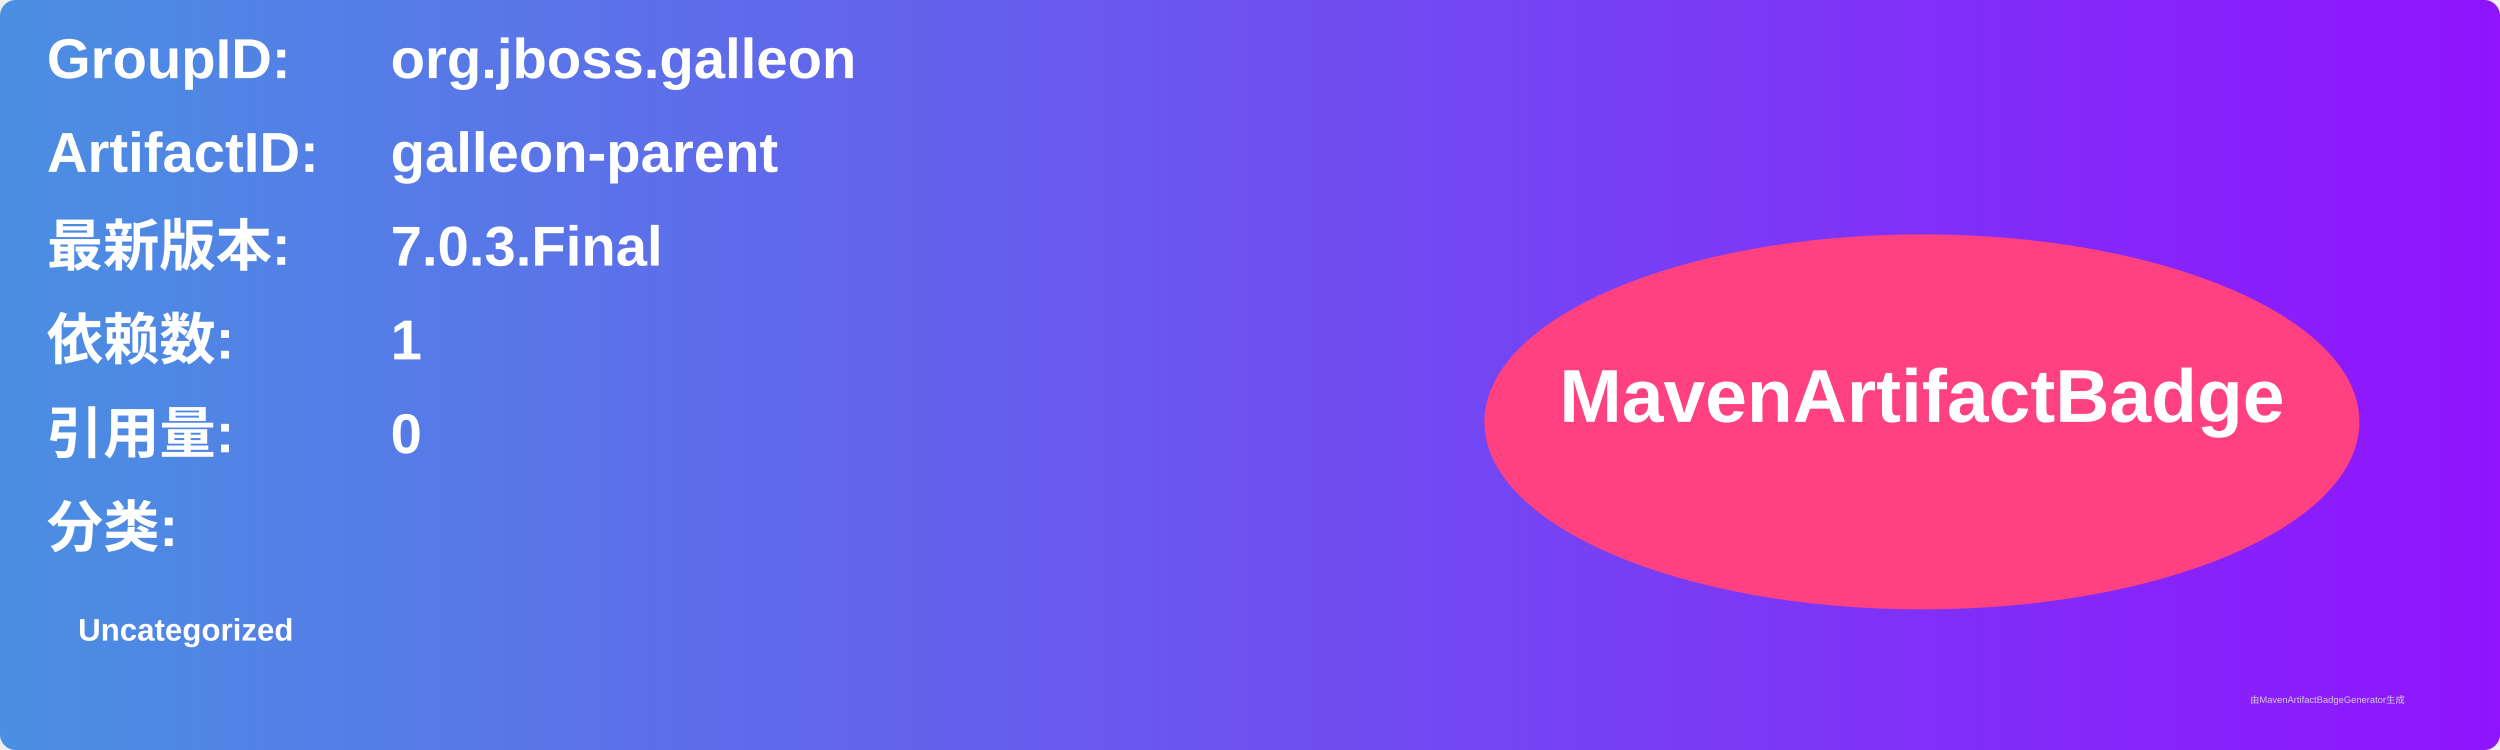
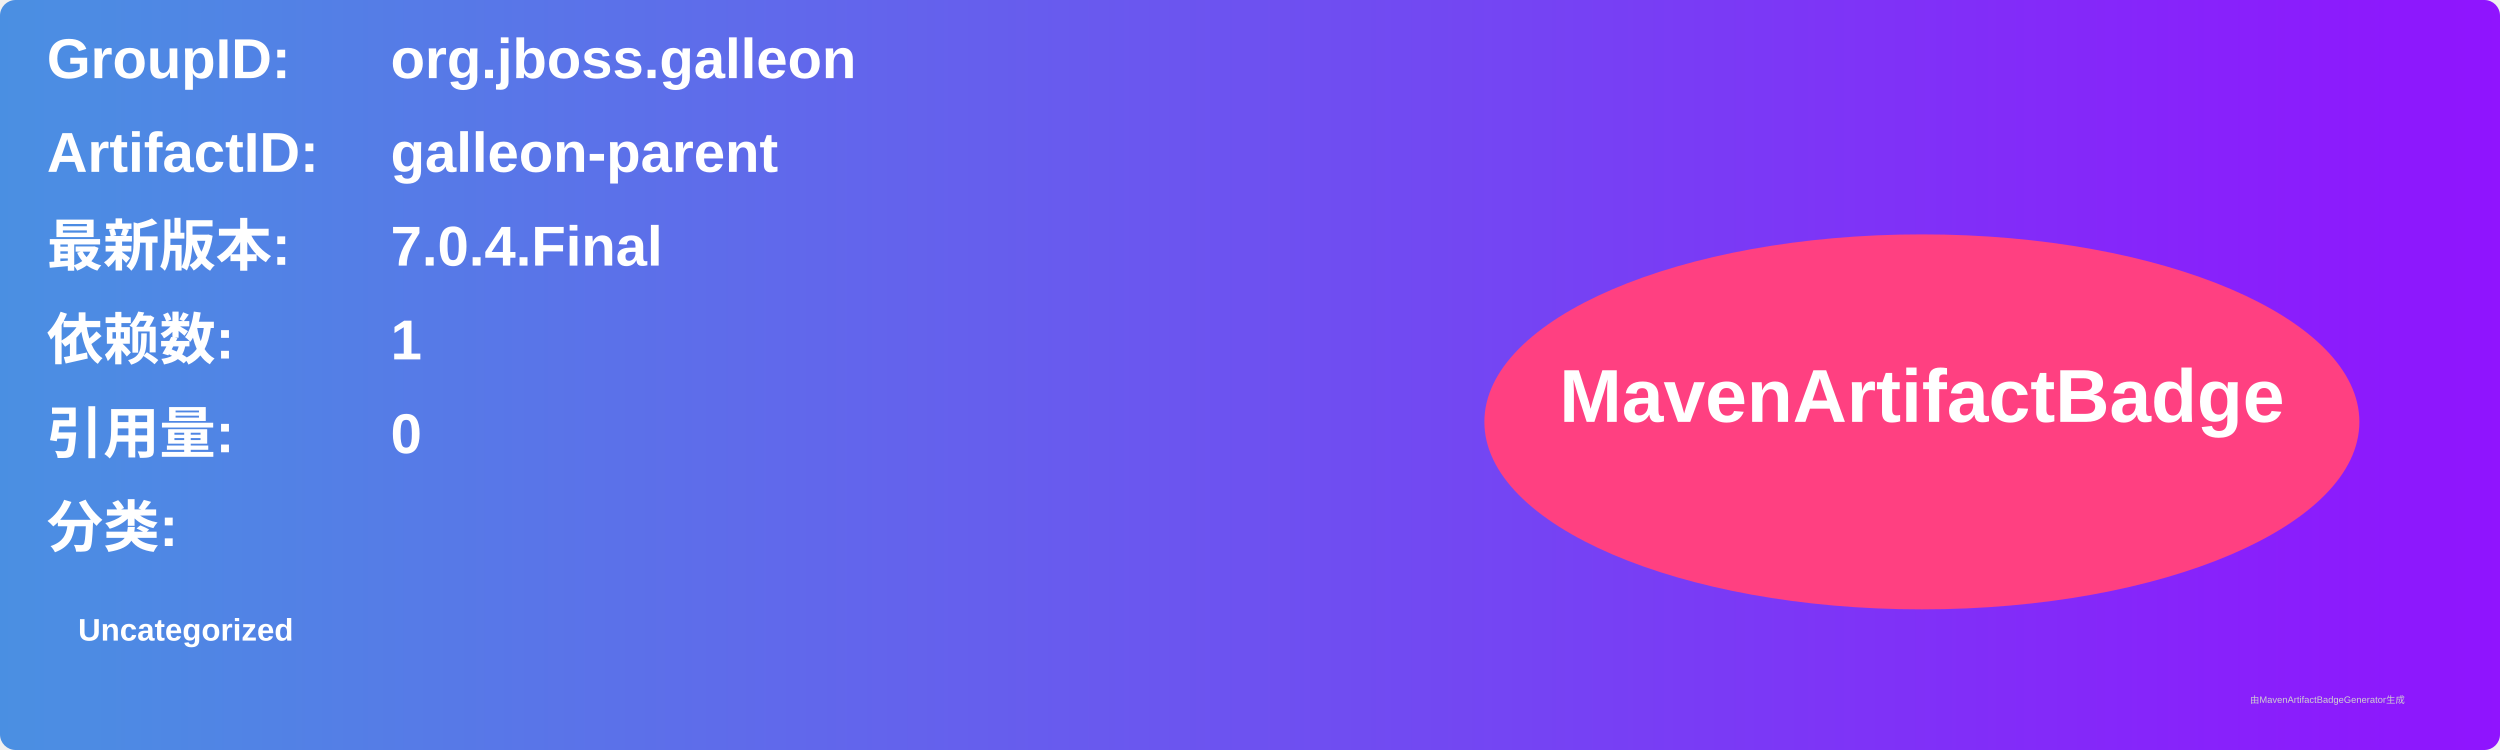
<svg xmlns="http://www.w3.org/2000/svg" width="800" height="240" viewBox="0 0 800 240">
  <linearGradient id="grad" x1="0%" y1="0%" x2="100%" y2="0%">
    <stop offset="0%" stop-color="#4a90e2" />
    <stop offset="100%" stop-color="#9013fe" />
  </linearGradient>
  <rect width="100%" height="100%" rx="5" ry="5" fill="url(#grad)" />
  <g transform="translate(15, 15)">
    <text x="0" y="10" font-family="Arial" font-size="18" fill="white" font-weight="bold" width="260">GroupID:</text>
    <text x="110" y="10" font-family="Arial" font-size="18" fill="white" font-weight="bold" width="460">org.jboss.galleon</text>
    <text x="0" y="40" font-family="Arial" font-size="18" fill="white" font-weight="bold" width="260">ArtifactID:</text>
    <text x="110" y="40" font-family="Arial" font-size="18" fill="white" font-weight="bold" width="460">galleon-parent</text>
    <text x="0" y="70" font-family="Arial" font-size="18" fill="white" font-weight="bold">最新版本:</text>
    <text x="110" y="70" font-family="Arial" font-size="18" fill="white" font-weight="bold">
-       <tspan font-weight="bold">7.0.3.Final</tspan>
+       <tspan font-weight="bold">7.0.4.Final</tspan>
    </text>
    <text x="0" y="100" font-family="Arial" font-size="18" fill="white" font-weight="bold">依赖数: </text>
    <text x="110" y="100" font-family="Arial" font-size="18" fill="white">
      <tspan font-weight="bold">1</tspan>
    </text>
    <text x="0" y="130" font-family="Arial" font-size="18" fill="white" font-weight="bold">引用量: </text>
    <text x="110" y="130" font-family="Arial" font-size="18" fill="white">
      <tspan font-weight="bold">0</tspan>
    </text>
    <text x="0" y="160" font-family="Arial" font-size="18" fill="white" font-weight="bold">分类:</text>
    <text x="10" y="190" font-family="Arial" font-size="10" fill="white">
      <tspan font-weight="bold">Uncategorized</tspan>
    </text>
    <ellipse cx="600" cy="120" rx="140" ry="60" fill="#ff4081" />
    <text x="600" y="120" text-anchor="middle" font-family="Arial" font-size="24" fill="white" font-weight="bold">MavenArtifactBadge</text>
  </g>
  <text x="720" y="225" font-family="Arial" font-size="3" fill="#d0d0d0">由MavenArtifactBadgeGenerator生成</text>
</svg>
